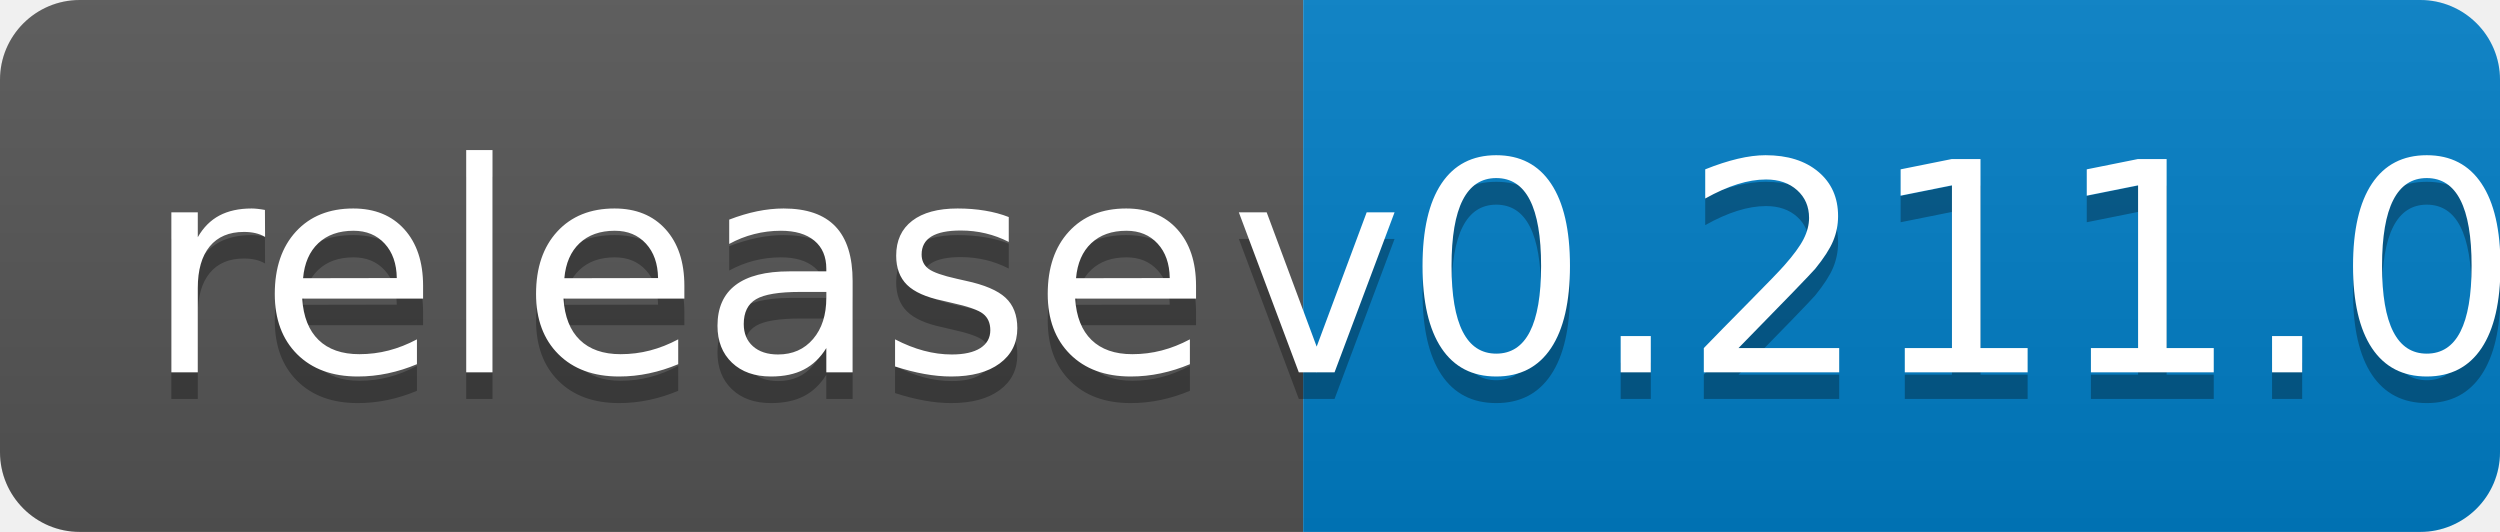
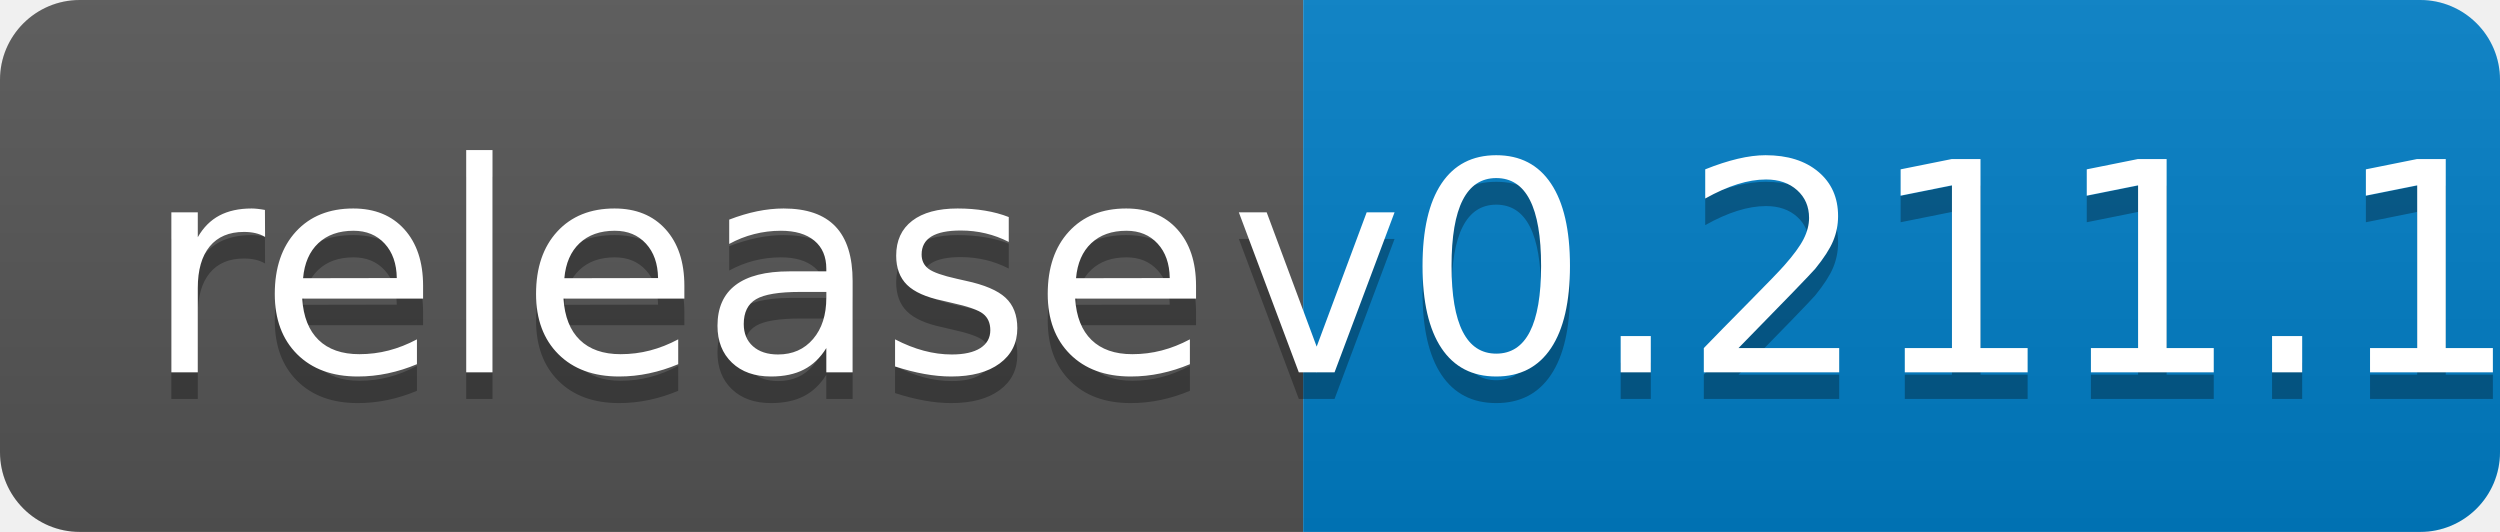
<svg xmlns="http://www.w3.org/2000/svg" width="94" height="20">
  <linearGradient id="b" x2="0" y2="100%">
    <stop offset="0" stop-color="#bbb" stop-opacity=".1" />
    <stop offset="1" stop-opacity=".1" />
  </linearGradient>
  <clipPath id="a">
    <rect width="94" height="20" rx="3" fill="#fff" />
  </clipPath>
  <g clip-path="url(#a)">
    <path fill="#555" d="M0 0h49v20H0z" />
    <path fill="#007ec6" d="M49 0h45v20H49z" />
    <path fill="url(#b)" d="M0 0h94v20H0z" />
  </g>
  <g fill="#fff" text-anchor="middle" font-family="DejaVu Sans,Verdana,Geneva,sans-serif" font-size="110">
    <text x="255" y="150" fill="#010101" fill-opacity=".3" transform="scale(.1)" textLength="390">release</text>
    <text x="255" y="140" transform="scale(.1)" textLength="390">release</text>
-     <text x="705" y="150" fill="#010101" fill-opacity=".3" transform="scale(.1)" textLength="350">v0.211.0</text>
-     <text x="705" y="140" transform="scale(.1)" textLength="350">v0.211.0</text>
+     <text x="705" y="150" fill="#010101" fill-opacity=".3" transform="scale(.1)" textLength="350">v0.211.1</text>
+     <text x="705" y="140" transform="scale(.1)" textLength="350">v0.211.1</text>
  </g>
</svg>
